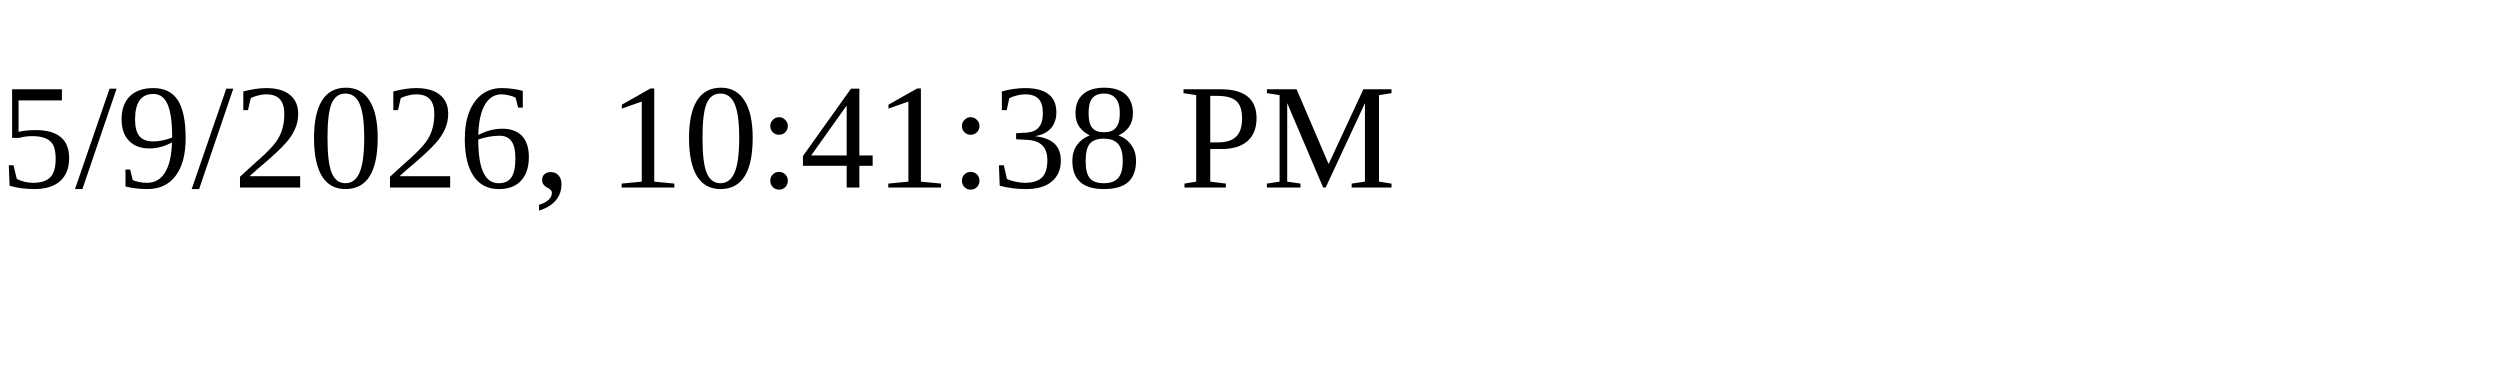
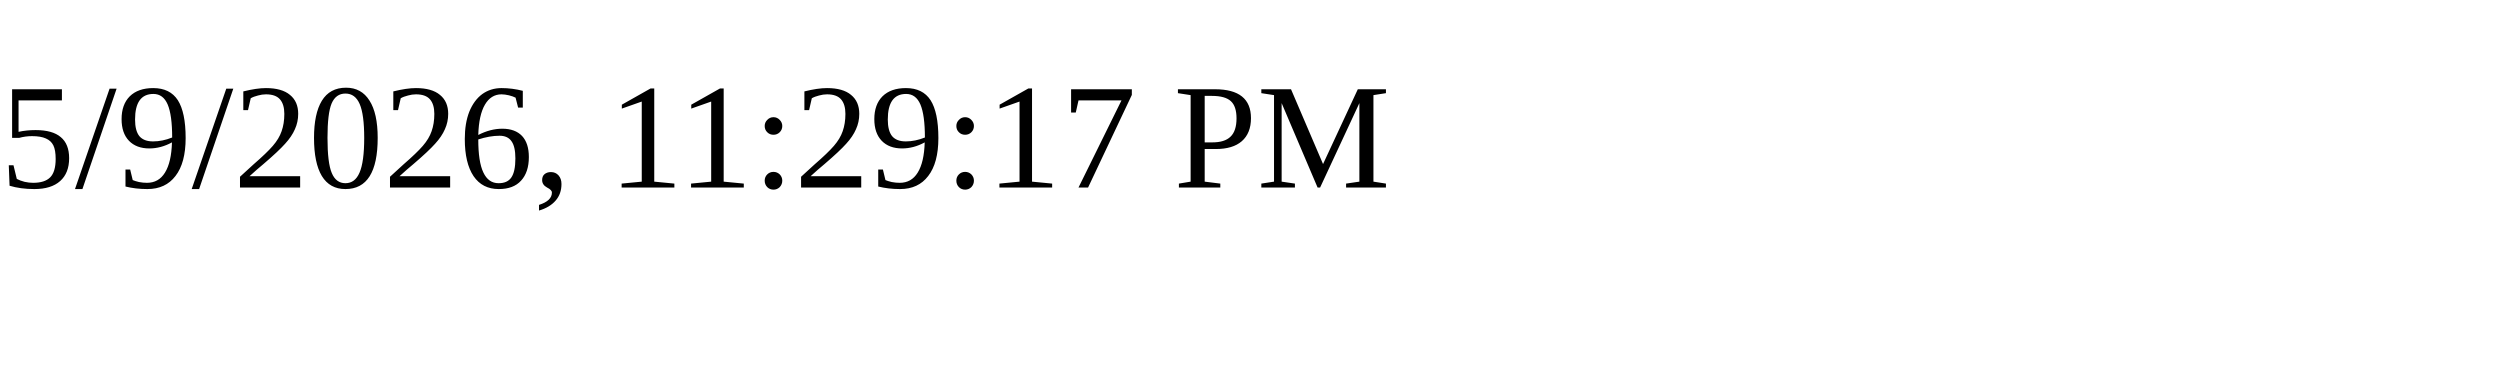
<svg xmlns="http://www.w3.org/2000/svg" height="30" width="200">
-   <text x="0" y="15">5/9/2026, 10:41:38 PM</text>
+   <text x="0" y="15">5/9/2026, 11:29:17 PM</text>
</svg>
